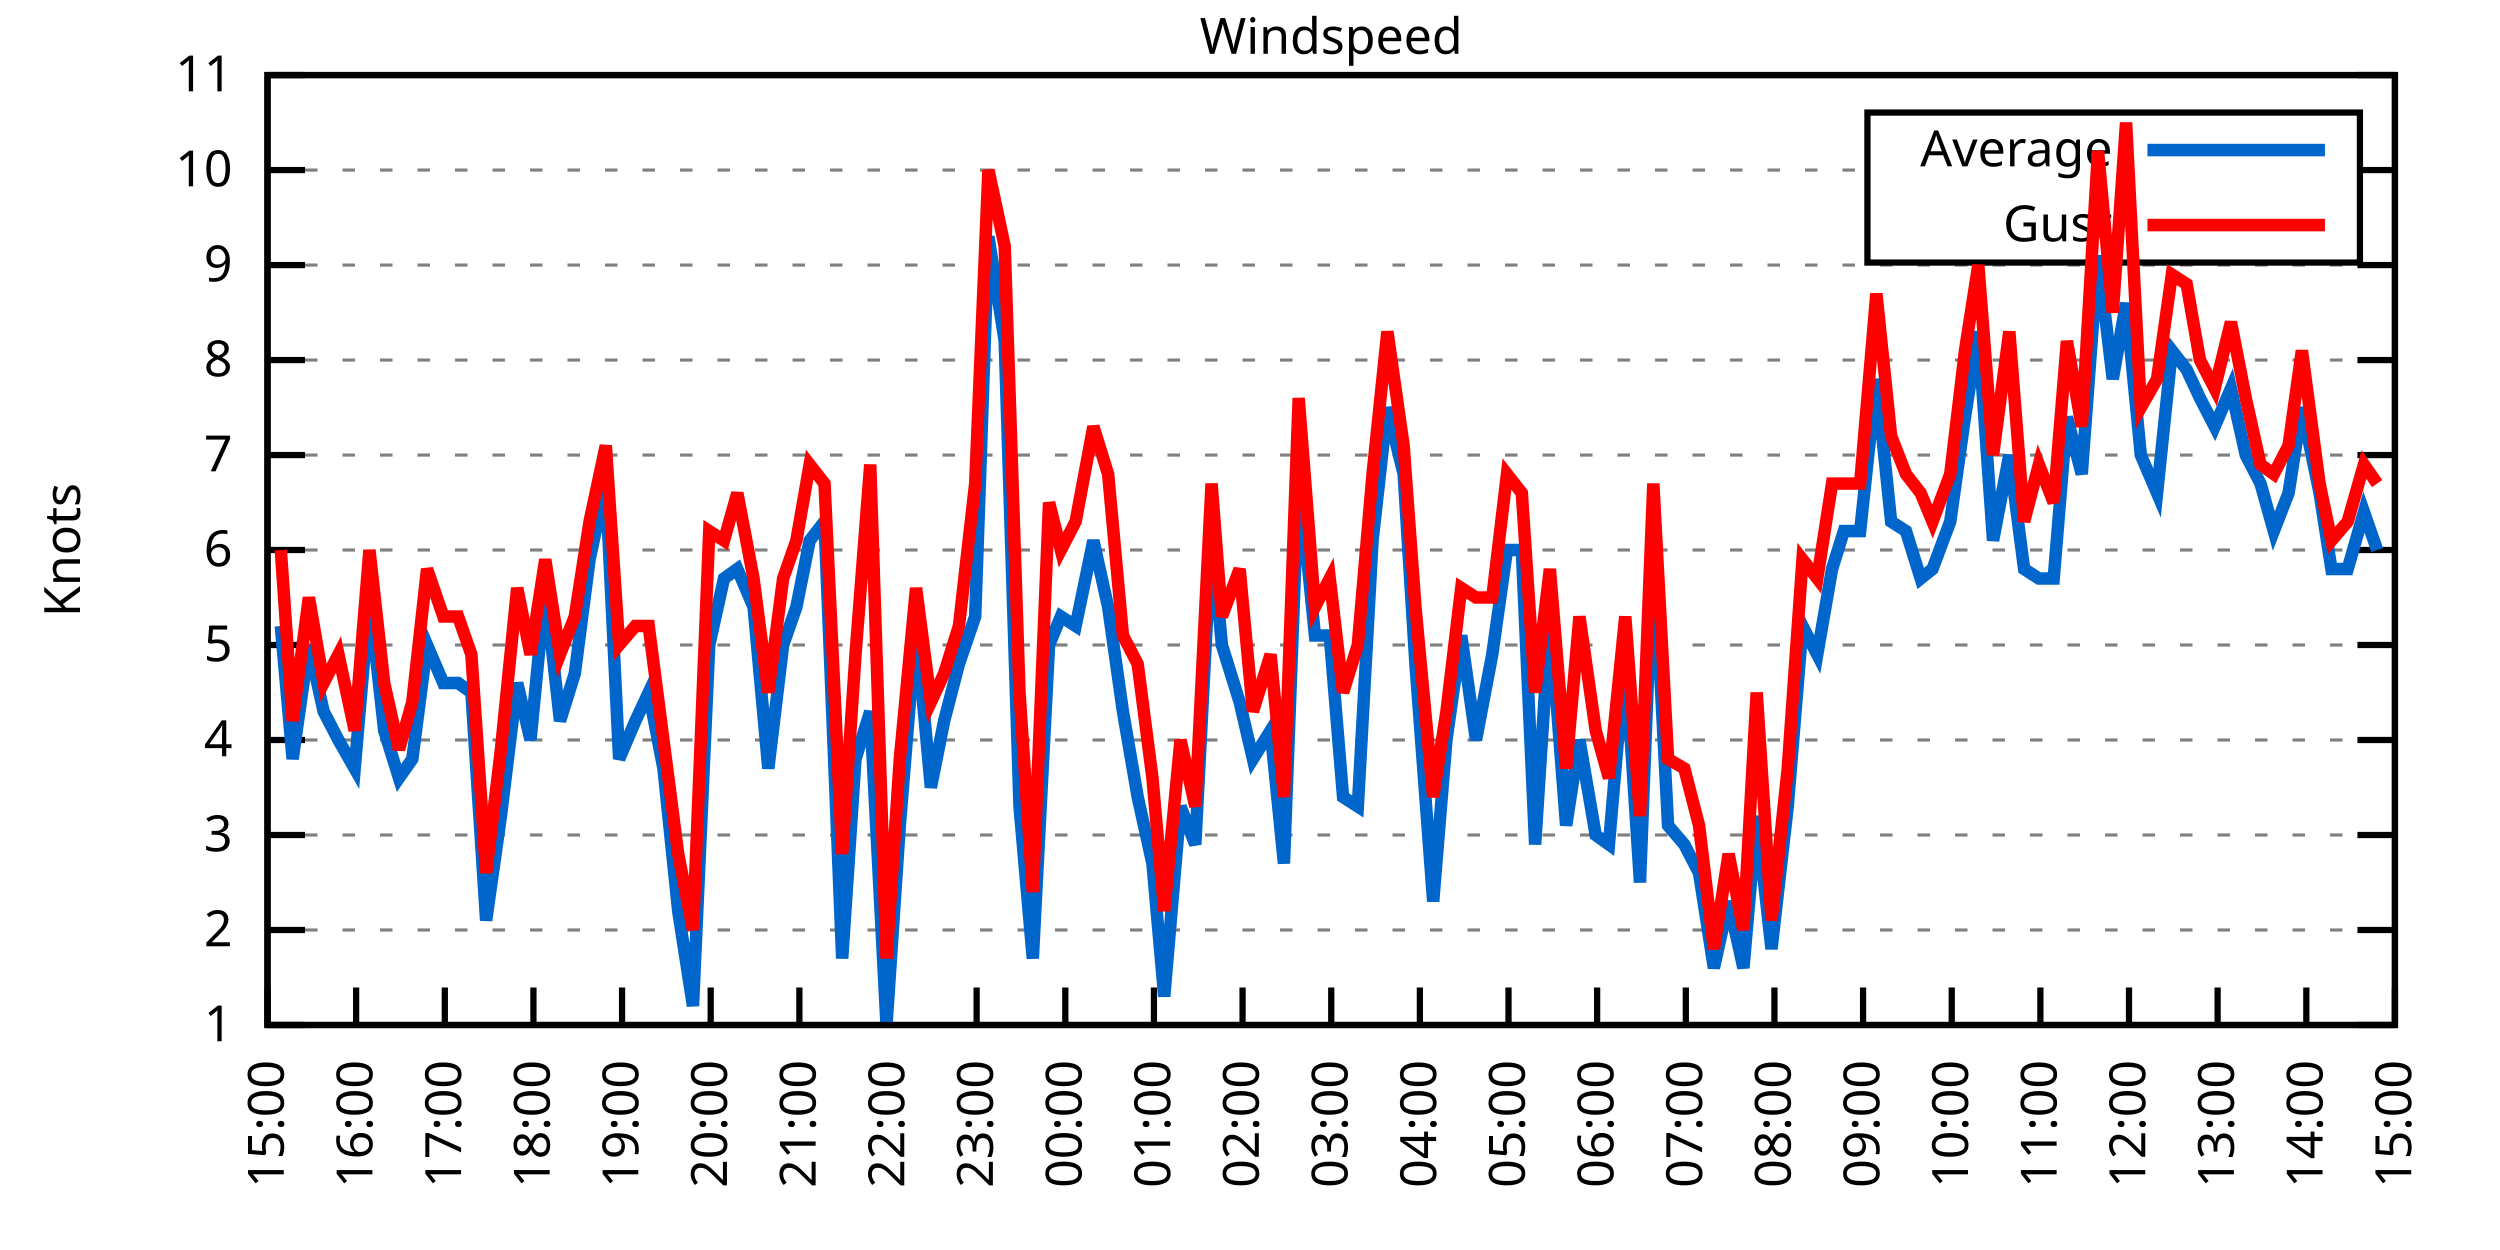
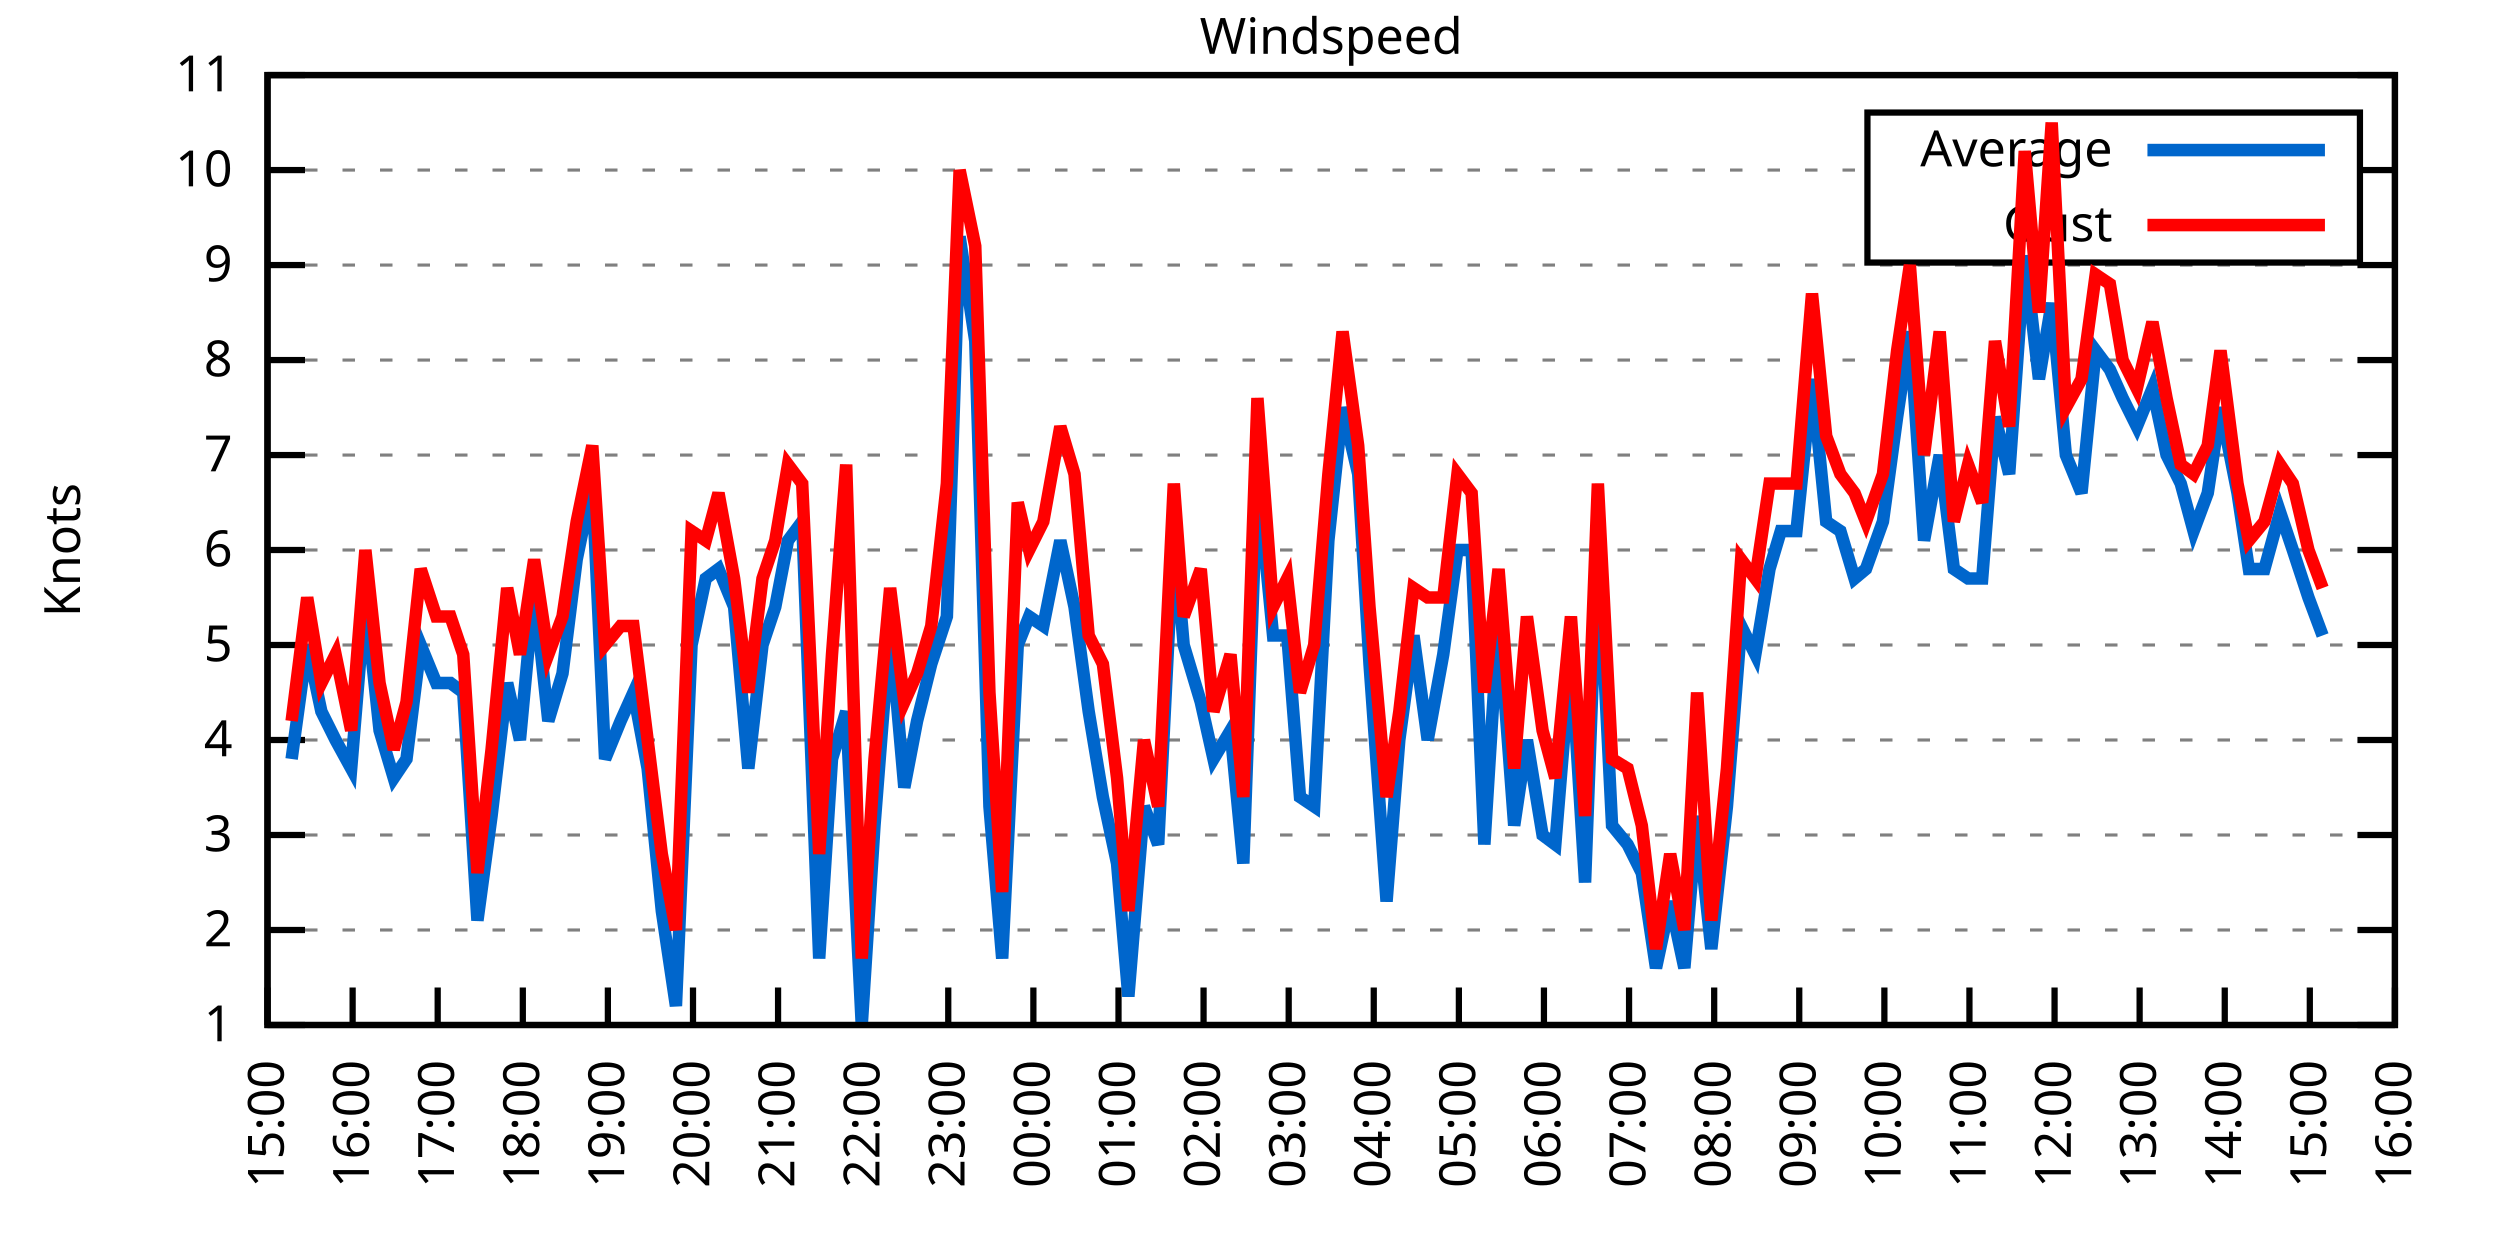
<svg xmlns="http://www.w3.org/2000/svg" xmlns:xlink="http://www.w3.org/1999/xlink" width="400" height="200" viewBox="0 0 400 200">
  <g id="gnuplot_canvas">
    <rect x="0" y="0" width="400" height="200" fill="none" />
    <defs>
      <circle id="gpDot" r="0.5" stroke-width="0.5" stroke="currentColor" />
      <path id="gpPt0" stroke-width="0.333" stroke="currentColor" d="M-1,0 h2 M0,-1 v2" />
      <path id="gpPt1" stroke-width="0.333" stroke="currentColor" d="M-1,-1 L1,1 M1,-1 L-1,1" />
      <path id="gpPt2" stroke-width="0.333" stroke="currentColor" d="M-1,0 L1,0 M0,-1 L0,1 M-1,-1 L1,1 M-1,1 L1,-1" />
      <rect id="gpPt3" stroke-width="0.333" stroke="currentColor" x="-1" y="-1" width="2" height="2" />
      <rect id="gpPt4" stroke-width="0.333" stroke="currentColor" fill="currentColor" x="-1" y="-1" width="2" height="2" />
      <circle id="gpPt5" stroke-width="0.333" stroke="currentColor" cx="0" cy="0" r="1" />
      <use xlink:href="#gpPt5" id="gpPt6" fill="currentColor" stroke="none" />
      <path id="gpPt7" stroke-width="0.333" stroke="currentColor" d="M0,-1.33 L-1.33,0.67 L1.33,0.67 z" />
      <use xlink:href="#gpPt7" id="gpPt8" fill="currentColor" stroke="none" />
      <use xlink:href="#gpPt7" id="gpPt9" stroke="currentColor" transform="rotate(180)" />
      <use xlink:href="#gpPt9" id="gpPt10" fill="currentColor" stroke="none" />
      <use xlink:href="#gpPt3" id="gpPt11" stroke="currentColor" transform="rotate(45)" />
      <use xlink:href="#gpPt11" id="gpPt12" fill="currentColor" stroke="none" />
      <path id="gpPt13" stroke-width="0.333" stroke="currentColor" d="M0,1.330 L1.265,0.411 L0.782,-1.067 L-0.782,-1.076 L-1.265,0.411 z" />
      <use xlink:href="#gpPt13" id="gpPt14" fill="currentColor" stroke="none" />
      <filter id="textbox" filterUnits="objectBoundingBox" x="0" y="0" height="1" width="1">
        <feFlood flood-color="white" flood-opacity="1" result="bgnd" />
        <feComposite in="SourceGraphic" in2="bgnd" operator="atop" />
      </filter>
      <filter id="greybox" filterUnits="objectBoundingBox" x="0" y="0" height="1" width="1">
        <feFlood flood-color="lightgrey" flood-opacity="1" result="grey" />
        <feComposite in="SourceGraphic" in2="grey" operator="atop" />
      </filter>
    </defs>
    <g fill="none" color="white" stroke="currentColor" stroke-width="1.00" stroke-linecap="butt" stroke-linejoin="miter">
</g>
    <g fill="none" color="black" stroke="currentColor" stroke-width="1.00" stroke-linecap="butt" stroke-linejoin="miter">
      <g stroke="none" shape-rendering="crispEdges">
        <polygon fill="rgb(255, 255, 255)" points="42.80,164.00 383.18,164.00 383.18,12.02 42.80,12.02 " />
      </g>
    </g>
    <g fill="none" color="black" stroke="currentColor" stroke-width="1.00" stroke-linecap="butt" stroke-linejoin="miter">
</g>
    <g fill="none" color="black" stroke="black" stroke-width="0.50" stroke-linecap="butt" stroke-linejoin="miter">
</g>
    <g fill="none" color="gray" stroke="currentColor" stroke-width="0.50" stroke-linecap="butt" stroke-linejoin="miter">
      <path stroke="gray" stroke-dasharray="2,4" class="gridline" d="M42.80,164.00 L383.19,164.00  " />
    </g>
    <g fill="none" color="gray" stroke="gray" stroke-width="1.00" stroke-linecap="butt" stroke-linejoin="miter">
</g>
    <g fill="none" color="black" stroke="currentColor" stroke-width="1.00" stroke-linecap="butt" stroke-linejoin="miter">
      <path stroke="black" d="M42.80,164.00 L48.80,164.00 M383.19,164.00 L377.19,164.00  " />
      <g transform="translate(37.20,166.60)" stroke="none" fill="black" font-family="Sans" font-size="8.00" text-anchor="end">
        <text>
          <tspan font-family="Sans"> 1</tspan>
        </text>
      </g>
    </g>
    <g fill="none" color="black" stroke="currentColor" stroke-width="1.00" stroke-linecap="butt" stroke-linejoin="miter">
</g>
    <g fill="none" color="black" stroke="black" stroke-width="0.50" stroke-linecap="butt" stroke-linejoin="miter">
</g>
    <g fill="none" color="gray" stroke="currentColor" stroke-width="0.50" stroke-linecap="butt" stroke-linejoin="miter">
      <path stroke="gray" stroke-dasharray="2,4" class="gridline" d="M42.80,148.80 L383.19,148.80  " />
    </g>
    <g fill="none" color="gray" stroke="gray" stroke-width="1.00" stroke-linecap="butt" stroke-linejoin="miter">
</g>
    <g fill="none" color="black" stroke="currentColor" stroke-width="1.00" stroke-linecap="butt" stroke-linejoin="miter">
      <path stroke="black" d="M42.80,148.80 L48.80,148.80 M383.19,148.80 L377.19,148.80  " />
      <g transform="translate(37.20,151.40)" stroke="none" fill="black" font-family="Sans" font-size="8.00" text-anchor="end">
        <text>
          <tspan font-family="Sans"> 2</tspan>
        </text>
      </g>
    </g>
    <g fill="none" color="black" stroke="currentColor" stroke-width="1.00" stroke-linecap="butt" stroke-linejoin="miter">
</g>
    <g fill="none" color="black" stroke="black" stroke-width="0.50" stroke-linecap="butt" stroke-linejoin="miter">
</g>
    <g fill="none" color="gray" stroke="currentColor" stroke-width="0.50" stroke-linecap="butt" stroke-linejoin="miter">
      <path stroke="gray" stroke-dasharray="2,4" class="gridline" d="M42.80,133.60 L383.19,133.60  " />
    </g>
    <g fill="none" color="gray" stroke="gray" stroke-width="1.00" stroke-linecap="butt" stroke-linejoin="miter">
</g>
    <g fill="none" color="black" stroke="currentColor" stroke-width="1.00" stroke-linecap="butt" stroke-linejoin="miter">
      <path stroke="black" d="M42.80,133.60 L48.80,133.60 M383.19,133.60 L377.19,133.60  " />
      <g transform="translate(37.20,136.20)" stroke="none" fill="black" font-family="Sans" font-size="8.00" text-anchor="end">
        <text>
          <tspan font-family="Sans"> 3</tspan>
        </text>
      </g>
    </g>
    <g fill="none" color="black" stroke="currentColor" stroke-width="1.00" stroke-linecap="butt" stroke-linejoin="miter">
</g>
    <g fill="none" color="black" stroke="black" stroke-width="0.50" stroke-linecap="butt" stroke-linejoin="miter">
</g>
    <g fill="none" color="gray" stroke="currentColor" stroke-width="0.50" stroke-linecap="butt" stroke-linejoin="miter">
      <path stroke="gray" stroke-dasharray="2,4" class="gridline" d="M42.80,118.40 L383.19,118.40  " />
    </g>
    <g fill="none" color="gray" stroke="gray" stroke-width="1.00" stroke-linecap="butt" stroke-linejoin="miter">
</g>
    <g fill="none" color="black" stroke="currentColor" stroke-width="1.00" stroke-linecap="butt" stroke-linejoin="miter">
      <path stroke="black" d="M42.80,118.40 L48.80,118.40 M383.19,118.40 L377.19,118.40  " />
      <g transform="translate(37.20,121.00)" stroke="none" fill="black" font-family="Sans" font-size="8.00" text-anchor="end">
        <text>
          <tspan font-family="Sans"> 4</tspan>
        </text>
      </g>
    </g>
    <g fill="none" color="black" stroke="currentColor" stroke-width="1.00" stroke-linecap="butt" stroke-linejoin="miter">
</g>
    <g fill="none" color="black" stroke="black" stroke-width="0.50" stroke-linecap="butt" stroke-linejoin="miter">
</g>
    <g fill="none" color="gray" stroke="currentColor" stroke-width="0.50" stroke-linecap="butt" stroke-linejoin="miter">
      <path stroke="gray" stroke-dasharray="2,4" class="gridline" d="M42.80,103.20 L383.19,103.20  " />
    </g>
    <g fill="none" color="gray" stroke="gray" stroke-width="1.00" stroke-linecap="butt" stroke-linejoin="miter">
</g>
    <g fill="none" color="black" stroke="currentColor" stroke-width="1.00" stroke-linecap="butt" stroke-linejoin="miter">
      <path stroke="black" d="M42.80,103.20 L48.80,103.20 M383.19,103.20 L377.19,103.20  " />
      <g transform="translate(37.20,105.80)" stroke="none" fill="black" font-family="Sans" font-size="8.00" text-anchor="end">
        <text>
          <tspan font-family="Sans"> 5</tspan>
        </text>
      </g>
    </g>
    <g fill="none" color="black" stroke="currentColor" stroke-width="1.00" stroke-linecap="butt" stroke-linejoin="miter">
</g>
    <g fill="none" color="black" stroke="black" stroke-width="0.50" stroke-linecap="butt" stroke-linejoin="miter">
</g>
    <g fill="none" color="gray" stroke="currentColor" stroke-width="0.50" stroke-linecap="butt" stroke-linejoin="miter">
      <path stroke="gray" stroke-dasharray="2,4" class="gridline" d="M42.80,88.00 L383.19,88.00  " />
    </g>
    <g fill="none" color="gray" stroke="gray" stroke-width="1.00" stroke-linecap="butt" stroke-linejoin="miter">
</g>
    <g fill="none" color="black" stroke="currentColor" stroke-width="1.00" stroke-linecap="butt" stroke-linejoin="miter">
      <path stroke="black" d="M42.80,88.00 L48.80,88.00 M383.19,88.00 L377.19,88.00  " />
      <g transform="translate(37.20,90.60)" stroke="none" fill="black" font-family="Sans" font-size="8.00" text-anchor="end">
        <text>
          <tspan font-family="Sans"> 6</tspan>
        </text>
      </g>
    </g>
    <g fill="none" color="black" stroke="currentColor" stroke-width="1.00" stroke-linecap="butt" stroke-linejoin="miter">
</g>
    <g fill="none" color="black" stroke="black" stroke-width="0.50" stroke-linecap="butt" stroke-linejoin="miter">
</g>
    <g fill="none" color="gray" stroke="currentColor" stroke-width="0.50" stroke-linecap="butt" stroke-linejoin="miter">
      <path stroke="gray" stroke-dasharray="2,4" class="gridline" d="M42.80,72.81 L383.19,72.81  " />
    </g>
    <g fill="none" color="gray" stroke="gray" stroke-width="1.00" stroke-linecap="butt" stroke-linejoin="miter">
</g>
    <g fill="none" color="black" stroke="currentColor" stroke-width="1.00" stroke-linecap="butt" stroke-linejoin="miter">
      <path stroke="black" d="M42.80,72.81 L48.80,72.81 M383.19,72.81 L377.19,72.81  " />
      <g transform="translate(37.20,75.41)" stroke="none" fill="black" font-family="Sans" font-size="8.00" text-anchor="end">
        <text>
          <tspan font-family="Sans"> 7</tspan>
        </text>
      </g>
    </g>
    <g fill="none" color="black" stroke="currentColor" stroke-width="1.00" stroke-linecap="butt" stroke-linejoin="miter">
</g>
    <g fill="none" color="black" stroke="black" stroke-width="0.50" stroke-linecap="butt" stroke-linejoin="miter">
</g>
    <g fill="none" color="gray" stroke="currentColor" stroke-width="0.50" stroke-linecap="butt" stroke-linejoin="miter">
      <path stroke="gray" stroke-dasharray="2,4" class="gridline" d="M42.80,57.61 L383.19,57.61  " />
    </g>
    <g fill="none" color="gray" stroke="gray" stroke-width="1.00" stroke-linecap="butt" stroke-linejoin="miter">
</g>
    <g fill="none" color="black" stroke="currentColor" stroke-width="1.00" stroke-linecap="butt" stroke-linejoin="miter">
      <path stroke="black" d="M42.80,57.61 L48.80,57.61 M383.19,57.61 L377.19,57.61  " />
      <g transform="translate(37.20,60.21)" stroke="none" fill="black" font-family="Sans" font-size="8.00" text-anchor="end">
        <text>
          <tspan font-family="Sans"> 8</tspan>
        </text>
      </g>
    </g>
    <g fill="none" color="black" stroke="currentColor" stroke-width="1.00" stroke-linecap="butt" stroke-linejoin="miter">
</g>
    <g fill="none" color="black" stroke="black" stroke-width="0.50" stroke-linecap="butt" stroke-linejoin="miter">
</g>
    <g fill="none" color="gray" stroke="currentColor" stroke-width="0.50" stroke-linecap="butt" stroke-linejoin="miter">
      <path stroke="gray" stroke-dasharray="2,4" class="gridline" d="M42.80,42.41 L383.19,42.41  " />
    </g>
    <g fill="none" color="gray" stroke="gray" stroke-width="1.00" stroke-linecap="butt" stroke-linejoin="miter">
</g>
    <g fill="none" color="black" stroke="currentColor" stroke-width="1.00" stroke-linecap="butt" stroke-linejoin="miter">
      <path stroke="black" d="M42.80,42.41 L48.80,42.41 M383.19,42.41 L377.19,42.41  " />
      <g transform="translate(37.20,45.01)" stroke="none" fill="black" font-family="Sans" font-size="8.00" text-anchor="end">
        <text>
          <tspan font-family="Sans"> 9</tspan>
        </text>
      </g>
    </g>
    <g fill="none" color="black" stroke="currentColor" stroke-width="1.00" stroke-linecap="butt" stroke-linejoin="miter">
</g>
    <g fill="none" color="black" stroke="black" stroke-width="0.50" stroke-linecap="butt" stroke-linejoin="miter">
</g>
    <g fill="none" color="gray" stroke="currentColor" stroke-width="0.50" stroke-linecap="butt" stroke-linejoin="miter">
      <path stroke="gray" stroke-dasharray="2,4" class="gridline" d="M42.80,27.21 L298.79,27.21 M377.59,27.21 L383.19,27.21  " />
    </g>
    <g fill="none" color="gray" stroke="gray" stroke-width="1.00" stroke-linecap="butt" stroke-linejoin="miter">
</g>
    <g fill="none" color="black" stroke="currentColor" stroke-width="1.00" stroke-linecap="butt" stroke-linejoin="miter">
      <path stroke="black" d="M42.80,27.21 L48.80,27.21 M383.19,27.21 L377.19,27.21  " />
      <g transform="translate(37.20,29.81)" stroke="none" fill="black" font-family="Sans" font-size="8.00" text-anchor="end">
        <text>
          <tspan font-family="Sans"> 10</tspan>
        </text>
      </g>
    </g>
    <g fill="none" color="black" stroke="currentColor" stroke-width="1.00" stroke-linecap="butt" stroke-linejoin="miter">
</g>
    <g fill="none" color="black" stroke="black" stroke-width="0.50" stroke-linecap="butt" stroke-linejoin="miter">
</g>
    <g fill="none" color="gray" stroke="currentColor" stroke-width="0.50" stroke-linecap="butt" stroke-linejoin="miter">
      <path stroke="gray" stroke-dasharray="2,4" class="gridline" d="M42.80,12.01 L383.19,12.01  " />
    </g>
    <g fill="none" color="gray" stroke="gray" stroke-width="1.00" stroke-linecap="butt" stroke-linejoin="miter">
</g>
    <g fill="none" color="black" stroke="currentColor" stroke-width="1.00" stroke-linecap="butt" stroke-linejoin="miter">
      <path stroke="black" d="M42.80,12.01 L48.80,12.01 M383.19,12.01 L377.19,12.01  " />
      <g transform="translate(37.20,14.61)" stroke="none" fill="black" font-family="Sans" font-size="8.00" text-anchor="end">
        <text>
          <tspan font-family="Sans"> 11</tspan>
        </text>
      </g>
    </g>
    <g fill="none" color="black" stroke="currentColor" stroke-width="1.00" stroke-linecap="butt" stroke-linejoin="miter">
      <path stroke="black" d="M42.80,164.00 L42.80,158.00  " />
      <g transform="translate(45.40,169.60) rotate(270.00)" stroke="none" fill="black" font-family="Sans" font-size="8.00" text-anchor="end">
        <text>
          <tspan font-family="Sans">15:00</tspan>
        </text>
      </g>
    </g>
    <g fill="none" color="black" stroke="currentColor" stroke-width="1.00" stroke-linecap="butt" stroke-linejoin="miter">
-       <path stroke="black" d="M56.98,164.00 L56.98,158.00  " />
-       <g transform="translate(59.58,169.60) rotate(270.00)" stroke="none" fill="black" font-family="Sans" font-size="8.00" text-anchor="end">
+       <path stroke="black" d="M56.42,164.00 L56.42,158.00  " />
+       <g transform="translate(59.02,169.60) rotate(270.00)" stroke="none" fill="black" font-family="Sans" font-size="8.00" text-anchor="end">
        <text>
          <tspan font-family="Sans">16:00</tspan>
        </text>
      </g>
    </g>
    <g fill="none" color="black" stroke="currentColor" stroke-width="1.00" stroke-linecap="butt" stroke-linejoin="miter">
-       <path stroke="black" d="M71.17,164.00 L71.17,158.00  " />
-       <g transform="translate(73.77,169.60) rotate(270.00)" stroke="none" fill="black" font-family="Sans" font-size="8.00" text-anchor="end">
+       <path stroke="black" d="M70.03,164.00 L70.03,158.00  " />
+       <g transform="translate(72.63,169.60) rotate(270.00)" stroke="none" fill="black" font-family="Sans" font-size="8.00" text-anchor="end">
        <text>
          <tspan font-family="Sans">17:00</tspan>
        </text>
      </g>
    </g>
    <g fill="none" color="black" stroke="currentColor" stroke-width="1.00" stroke-linecap="butt" stroke-linejoin="miter">
-       <path stroke="black" d="M85.35,164.00 L85.35,158.00  " />
-       <g transform="translate(87.95,169.60) rotate(270.00)" stroke="none" fill="black" font-family="Sans" font-size="8.00" text-anchor="end">
+       <path stroke="black" d="M83.65,164.00 L83.65,158.00  " />
+       <g transform="translate(86.25,169.60) rotate(270.00)" stroke="none" fill="black" font-family="Sans" font-size="8.00" text-anchor="end">
        <text>
          <tspan font-family="Sans">18:00</tspan>
        </text>
      </g>
    </g>
    <g fill="none" color="black" stroke="currentColor" stroke-width="1.00" stroke-linecap="butt" stroke-linejoin="miter">
-       <path stroke="black" d="M99.53,164.00 L99.53,158.00  " />
-       <g transform="translate(102.13,169.60) rotate(270.00)" stroke="none" fill="black" font-family="Sans" font-size="8.00" text-anchor="end">
+       <path stroke="black" d="M97.26,164.00 L97.26,158.00  " />
+       <g transform="translate(99.86,169.60) rotate(270.00)" stroke="none" fill="black" font-family="Sans" font-size="8.00" text-anchor="end">
        <text>
          <tspan font-family="Sans">19:00</tspan>
        </text>
      </g>
    </g>
    <g fill="none" color="black" stroke="currentColor" stroke-width="1.00" stroke-linecap="butt" stroke-linejoin="miter">
-       <path stroke="black" d="M113.71,164.00 L113.71,158.00  " />
-       <g transform="translate(116.31,169.60) rotate(270.00)" stroke="none" fill="black" font-family="Sans" font-size="8.00" text-anchor="end">
+       <path stroke="black" d="M110.88,164.00 L110.88,158.00  " />
+       <g transform="translate(113.48,169.60) rotate(270.00)" stroke="none" fill="black" font-family="Sans" font-size="8.00" text-anchor="end">
        <text>
          <tspan font-family="Sans">20:00</tspan>
        </text>
      </g>
    </g>
    <g fill="none" color="black" stroke="currentColor" stroke-width="1.00" stroke-linecap="butt" stroke-linejoin="miter">
-       <path stroke="black" d="M127.90,164.00 L127.90,158.00  " />
-       <g transform="translate(130.50,169.60) rotate(270.00)" stroke="none" fill="black" font-family="Sans" font-size="8.00" text-anchor="end">
+       <path stroke="black" d="M124.49,164.00 L124.49,158.00  " />
+       <g transform="translate(127.09,169.60) rotate(270.00)" stroke="none" fill="black" font-family="Sans" font-size="8.00" text-anchor="end">
        <text>
          <tspan font-family="Sans">21:00</tspan>
        </text>
      </g>
    </g>
    <g fill="none" color="black" stroke="currentColor" stroke-width="1.00" stroke-linecap="butt" stroke-linejoin="miter">
-       <path stroke="black" d="M142.08,164.00 L142.08,158.00  " />
-       <g transform="translate(144.68,169.60) rotate(270.00)" stroke="none" fill="black" font-family="Sans" font-size="8.00" text-anchor="end">
+       <path stroke="black" d="M138.11,164.00 L138.11,158.00  " />
+       <g transform="translate(140.71,169.60) rotate(270.00)" stroke="none" fill="black" font-family="Sans" font-size="8.00" text-anchor="end">
        <text>
          <tspan font-family="Sans">22:00</tspan>
        </text>
      </g>
    </g>
    <g fill="none" color="black" stroke="currentColor" stroke-width="1.00" stroke-linecap="butt" stroke-linejoin="miter">
-       <path stroke="black" d="M156.26,164.00 L156.26,158.00  " />
-       <g transform="translate(158.86,169.60) rotate(270.00)" stroke="none" fill="black" font-family="Sans" font-size="8.00" text-anchor="end">
+       <path stroke="black" d="M151.72,164.00 L151.72,158.00  " />
+       <g transform="translate(154.32,169.60) rotate(270.00)" stroke="none" fill="black" font-family="Sans" font-size="8.00" text-anchor="end">
        <text>
          <tspan font-family="Sans">23:00</tspan>
        </text>
      </g>
    </g>
    <g fill="none" color="black" stroke="currentColor" stroke-width="1.00" stroke-linecap="butt" stroke-linejoin="miter">
-       <path stroke="black" d="M170.45,164.00 L170.45,158.00  " />
-       <g transform="translate(173.05,169.60) rotate(270.00)" stroke="none" fill="black" font-family="Sans" font-size="8.00" text-anchor="end">
+       <path stroke="black" d="M165.34,164.00 L165.34,158.00  " />
+       <g transform="translate(167.94,169.60) rotate(270.00)" stroke="none" fill="black" font-family="Sans" font-size="8.00" text-anchor="end">
        <text>
          <tspan font-family="Sans">00:00</tspan>
        </text>
      </g>
    </g>
    <g fill="none" color="black" stroke="currentColor" stroke-width="1.00" stroke-linecap="butt" stroke-linejoin="miter">
-       <path stroke="black" d="M184.63,164.00 L184.63,158.00  " />
-       <g transform="translate(187.23,169.60) rotate(270.00)" stroke="none" fill="black" font-family="Sans" font-size="8.00" text-anchor="end">
+       <path stroke="black" d="M178.96,164.00 L178.96,158.00  " />
+       <g transform="translate(181.56,169.60) rotate(270.00)" stroke="none" fill="black" font-family="Sans" font-size="8.00" text-anchor="end">
        <text>
          <tspan font-family="Sans">01:00</tspan>
        </text>
      </g>
    </g>
    <g fill="none" color="black" stroke="currentColor" stroke-width="1.00" stroke-linecap="butt" stroke-linejoin="miter">
-       <path stroke="black" d="M198.81,164.00 L198.81,158.00  " />
-       <g transform="translate(201.41,169.60) rotate(270.00)" stroke="none" fill="black" font-family="Sans" font-size="8.00" text-anchor="end">
+       <path stroke="black" d="M192.57,164.00 L192.57,158.00  " />
+       <g transform="translate(195.17,169.60) rotate(270.00)" stroke="none" fill="black" font-family="Sans" font-size="8.00" text-anchor="end">
        <text>
          <tspan font-family="Sans">02:00</tspan>
        </text>
      </g>
    </g>
    <g fill="none" color="black" stroke="currentColor" stroke-width="1.00" stroke-linecap="butt" stroke-linejoin="miter">
-       <path stroke="black" d="M213.00,164.00 L213.00,158.00  " />
-       <g transform="translate(215.60,169.60) rotate(270.00)" stroke="none" fill="black" font-family="Sans" font-size="8.00" text-anchor="end">
+       <path stroke="black" d="M206.19,164.00 L206.19,158.00  " />
+       <g transform="translate(208.79,169.60) rotate(270.00)" stroke="none" fill="black" font-family="Sans" font-size="8.00" text-anchor="end">
        <text>
          <tspan font-family="Sans">03:00</tspan>
        </text>
      </g>
    </g>
    <g fill="none" color="black" stroke="currentColor" stroke-width="1.00" stroke-linecap="butt" stroke-linejoin="miter">
-       <path stroke="black" d="M227.18,164.00 L227.18,158.00  " />
-       <g transform="translate(229.78,169.60) rotate(270.00)" stroke="none" fill="black" font-family="Sans" font-size="8.00" text-anchor="end">
+       <path stroke="black" d="M219.80,164.00 L219.80,158.00  " />
+       <g transform="translate(222.40,169.60) rotate(270.00)" stroke="none" fill="black" font-family="Sans" font-size="8.00" text-anchor="end">
        <text>
          <tspan font-family="Sans">04:00</tspan>
        </text>
      </g>
    </g>
    <g fill="none" color="black" stroke="currentColor" stroke-width="1.00" stroke-linecap="butt" stroke-linejoin="miter">
-       <path stroke="black" d="M241.36,164.00 L241.36,158.00  " />
-       <g transform="translate(243.96,169.60) rotate(270.00)" stroke="none" fill="black" font-family="Sans" font-size="8.00" text-anchor="end">
+       <path stroke="black" d="M233.42,164.00 L233.42,158.00  " />
+       <g transform="translate(236.02,169.60) rotate(270.00)" stroke="none" fill="black" font-family="Sans" font-size="8.00" text-anchor="end">
        <text>
          <tspan font-family="Sans">05:00</tspan>
        </text>
      </g>
    </g>
    <g fill="none" color="black" stroke="currentColor" stroke-width="1.00" stroke-linecap="butt" stroke-linejoin="miter">
-       <path stroke="black" d="M255.54,164.00 L255.54,158.00  " />
-       <g transform="translate(258.14,169.60) rotate(270.00)" stroke="none" fill="black" font-family="Sans" font-size="8.00" text-anchor="end">
+       <path stroke="black" d="M247.03,164.00 L247.03,158.00  " />
+       <g transform="translate(249.63,169.60) rotate(270.00)" stroke="none" fill="black" font-family="Sans" font-size="8.00" text-anchor="end">
        <text>
          <tspan font-family="Sans">06:00</tspan>
        </text>
      </g>
    </g>
    <g fill="none" color="black" stroke="currentColor" stroke-width="1.00" stroke-linecap="butt" stroke-linejoin="miter">
-       <path stroke="black" d="M269.73,164.00 L269.73,158.00  " />
-       <g transform="translate(272.33,169.60) rotate(270.00)" stroke="none" fill="black" font-family="Sans" font-size="8.00" text-anchor="end">
+       <path stroke="black" d="M260.65,164.00 L260.65,158.00  " />
+       <g transform="translate(263.25,169.60) rotate(270.00)" stroke="none" fill="black" font-family="Sans" font-size="8.00" text-anchor="end">
        <text>
          <tspan font-family="Sans">07:00</tspan>
        </text>
      </g>
    </g>
    <g fill="none" color="black" stroke="currentColor" stroke-width="1.00" stroke-linecap="butt" stroke-linejoin="miter">
-       <path stroke="black" d="M283.91,164.00 L283.91,158.00  " />
-       <g transform="translate(286.51,169.60) rotate(270.00)" stroke="none" fill="black" font-family="Sans" font-size="8.00" text-anchor="end">
+       <path stroke="black" d="M274.27,164.00 L274.27,158.00  " />
+       <g transform="translate(276.87,169.60) rotate(270.00)" stroke="none" fill="black" font-family="Sans" font-size="8.00" text-anchor="end">
        <text>
          <tspan font-family="Sans">08:00</tspan>
        </text>
      </g>
    </g>
    <g fill="none" color="black" stroke="currentColor" stroke-width="1.00" stroke-linecap="butt" stroke-linejoin="miter">
-       <path stroke="black" d="M298.09,164.00 L298.09,158.00  " />
-       <g transform="translate(300.69,169.60) rotate(270.00)" stroke="none" fill="black" font-family="Sans" font-size="8.00" text-anchor="end">
+       <path stroke="black" d="M287.88,164.00 L287.88,158.00  " />
+       <g transform="translate(290.48,169.60) rotate(270.00)" stroke="none" fill="black" font-family="Sans" font-size="8.00" text-anchor="end">
        <text>
          <tspan font-family="Sans">09:00</tspan>
        </text>
      </g>
    </g>
    <g fill="none" color="black" stroke="currentColor" stroke-width="1.00" stroke-linecap="butt" stroke-linejoin="miter">
-       <path stroke="black" d="M312.28,164.00 L312.28,158.00  " />
-       <g transform="translate(314.88,169.60) rotate(270.00)" stroke="none" fill="black" font-family="Sans" font-size="8.00" text-anchor="end">
+       <path stroke="black" d="M301.50,164.00 L301.50,158.00  " />
+       <g transform="translate(304.10,169.60) rotate(270.00)" stroke="none" fill="black" font-family="Sans" font-size="8.00" text-anchor="end">
        <text>
          <tspan font-family="Sans">10:00</tspan>
        </text>
      </g>
    </g>
    <g fill="none" color="black" stroke="currentColor" stroke-width="1.00" stroke-linecap="butt" stroke-linejoin="miter">
-       <path stroke="black" d="M326.46,164.00 L326.46,158.00  " />
-       <g transform="translate(329.06,169.60) rotate(270.00)" stroke="none" fill="black" font-family="Sans" font-size="8.00" text-anchor="end">
+       <path stroke="black" d="M315.11,164.00 L315.11,158.00  " />
+       <g transform="translate(317.71,169.60) rotate(270.00)" stroke="none" fill="black" font-family="Sans" font-size="8.00" text-anchor="end">
        <text>
          <tspan font-family="Sans">11:00</tspan>
        </text>
      </g>
    </g>
    <g fill="none" color="black" stroke="currentColor" stroke-width="1.00" stroke-linecap="butt" stroke-linejoin="miter">
-       <path stroke="black" d="M340.64,164.00 L340.64,158.00  " />
-       <g transform="translate(343.24,169.60) rotate(270.00)" stroke="none" fill="black" font-family="Sans" font-size="8.00" text-anchor="end">
+       <path stroke="black" d="M328.73,164.00 L328.73,158.00  " />
+       <g transform="translate(331.33,169.60) rotate(270.00)" stroke="none" fill="black" font-family="Sans" font-size="8.00" text-anchor="end">
        <text>
          <tspan font-family="Sans">12:00</tspan>
        </text>
      </g>
    </g>
    <g fill="none" color="black" stroke="currentColor" stroke-width="1.00" stroke-linecap="butt" stroke-linejoin="miter">
-       <path stroke="black" d="M354.82,164.00 L354.82,158.00  " />
-       <g transform="translate(357.42,169.60) rotate(270.00)" stroke="none" fill="black" font-family="Sans" font-size="8.00" text-anchor="end">
+       <path stroke="black" d="M342.34,164.00 L342.34,158.00  " />
+       <g transform="translate(344.94,169.60) rotate(270.00)" stroke="none" fill="black" font-family="Sans" font-size="8.00" text-anchor="end">
        <text>
          <tspan font-family="Sans">13:00</tspan>
        </text>
      </g>
    </g>
    <g fill="none" color="black" stroke="currentColor" stroke-width="1.00" stroke-linecap="butt" stroke-linejoin="miter">
-       <path stroke="black" d="M369.01,164.00 L369.01,158.00  " />
-       <g transform="translate(371.61,169.60) rotate(270.00)" stroke="none" fill="black" font-family="Sans" font-size="8.00" text-anchor="end">
+       <path stroke="black" d="M355.96,164.00 L355.96,158.00  " />
+       <g transform="translate(358.56,169.60) rotate(270.00)" stroke="none" fill="black" font-family="Sans" font-size="8.00" text-anchor="end">
        <text>
          <tspan font-family="Sans">14:00</tspan>
+         </text>
+       </g>
+     </g>
+     <g fill="none" color="black" stroke="currentColor" stroke-width="1.00" stroke-linecap="butt" stroke-linejoin="miter">
+       <path stroke="black" d="M369.57,164.00 L369.57,158.00  " />
+       <g transform="translate(372.17,169.60) rotate(270.00)" stroke="none" fill="black" font-family="Sans" font-size="8.00" text-anchor="end">
+         <text>
+           <tspan font-family="Sans">15:00</tspan>
        </text>
      </g>
    </g>
    <g fill="none" color="black" stroke="currentColor" stroke-width="1.00" stroke-linecap="butt" stroke-linejoin="miter">
      <path stroke="black" d="M383.19,164.00 L383.19,158.00  " />
      <g transform="translate(385.79,169.60) rotate(270.00)" stroke="none" fill="black" font-family="Sans" font-size="8.00" text-anchor="end">
        <text>
-           <tspan font-family="Sans">15:00</tspan>
+           <tspan font-family="Sans">16:00</tspan>
        </text>
      </g>
    </g>
    <g fill="none" color="black" stroke="currentColor" stroke-width="1.00" stroke-linecap="butt" stroke-linejoin="miter">
</g>
    <g fill="none" color="black" stroke="currentColor" stroke-width="1.00" stroke-linecap="butt" stroke-linejoin="miter">
      <path stroke="black" d="M42.80,12.01 L42.80,164.00 L383.19,164.00 L383.19,12.01 L42.80,12.01 Z  " />
    </g>
    <g fill="none" color="black" stroke="currentColor" stroke-width="1.00" stroke-linecap="butt" stroke-linejoin="miter">
</g>
    <g fill="none" color="black" stroke="currentColor" stroke-width="1.00" stroke-linecap="butt" stroke-linejoin="miter">
      <path stroke="black" d="M298.79,42.01 L298.79,18.01 L377.59,18.01 L377.59,42.01 L298.79,42.01 Z  " />
    </g>
    <g id="Windspeed_plot_1">
      <g fill="none" color="white" stroke="black" stroke-width="2.00" stroke-linecap="butt" stroke-linejoin="miter">
</g>
      <g fill="none" color="black" stroke="currentColor" stroke-width="2.00" stroke-linecap="butt" stroke-linejoin="miter">
        <g transform="translate(337.99,26.61)" stroke="none" fill="black" font-family="Sans" font-size="8.00" text-anchor="end">
          <text>
            <tspan font-family="Sans">Average</tspan>
          </text>
        </g>
      </g>
      <g fill="none" color="black" stroke="currentColor" stroke-width="2.00" stroke-linecap="butt" stroke-linejoin="miter">
-         <path stroke="rgb(  0, 102, 204)" d="M343.59,24.01 L371.99,24.01 M44.93,100.16 L46.82,121.44 L49.42,103.20 L51.78,113.84 L54.15,118.40 L56.75,122.96   L59.11,95.60 L61.47,116.88 L63.84,124.48 L65.97,121.44 L68.33,103.20 L70.93,109.28 L73.29,109.28 L75.42,110.80   L77.78,147.28 L80.15,130.56 L82.75,109.28 L84.88,118.40 L87.24,94.08 L89.60,115.36 L91.97,107.76 L94.33,89.52   L96.93,77.37 L99.06,121.44 L101.66,115.36 L103.79,110.80 L106.15,122.96 L108.51,145.76 L110.88,160.96 L113.48,103.20   L115.84,92.56 L117.97,91.04 L120.57,97.12 L122.93,122.96 L125.30,103.20 L127.42,97.12 L129.55,86.49 L131.92,83.45   L134.75,153.36 L136.88,121.44 L139.24,113.84 L141.84,164.00 L143.97,132.08 L146.57,100.16 L148.94,126.00 L151.06,115.36   L153.43,106.24 L156.03,98.64 L158.15,37.85 L160.75,54.57 L163.12,129.04 L165.25,153.36 L167.85,103.20 L169.74,98.64   L172.10,100.16 L174.94,86.49 L177.30,97.12 L179.67,113.84 L182.03,127.52 L184.39,138.16 L186.28,159.44 L188.88,129.04   L191.25,135.12 L193.85,84.97 L195.50,103.20 L198.34,112.32 L200.47,121.44 L203.30,116.88 L205.43,138.16 L207.79,75.85   L210.39,101.68 L212.76,101.68 L214.89,127.52 L217.25,129.04 L219.61,86.49 L221.98,65.21 L224.58,75.85 L226.47,106.24   L229.31,144.24 L231.43,118.40 L233.80,101.68 L236.16,118.40 L238.76,104.72 L241.12,88.00 L243.49,88.00 L245.62,135.12   L247.98,98.64 L250.58,132.08 L252.71,118.40 L255.31,133.60 L257.43,135.12 L260.04,104.72 L262.40,141.20 L264.53,86.49   L266.89,132.08 L269.49,135.12 L271.85,139.68 L274.22,154.88 L276.58,144.24 L278.95,154.88 L281.07,130.56 L283.44,151.84   L286.04,129.04 L288.40,100.16 L290.76,104.72 L293.13,91.04 L295.02,84.97 L297.62,84.97 L300.22,60.65 L302.58,83.45   L304.95,84.97 L307.31,92.56 L309.20,91.04 L312.04,83.45 L314.40,66.73 L316.53,53.05 L318.89,86.49 L321.49,72.81   L323.86,91.04 L326.22,92.56 L328.59,92.56 L330.71,66.73 L333.08,75.85 L335.68,40.89 L338.04,60.65 L340.17,48.49   L342.53,72.81 L345.13,78.89 L347.50,56.09 L349.86,59.13 L351.99,63.69 L354.35,68.25 L356.95,62.17 L359.32,72.81   L361.68,77.37 L363.81,84.97 L366.17,78.89 L368.30,65.21 L371.13,78.89 L373.03,91.04 L375.63,91.04 L378.23,81.93   L380.35,88.00  " />
+         <path stroke="rgb(  0, 102, 204)" d="M343.59,24.01 L371.99,24.01 M46.66,121.44 L49.15,103.20 L51.42,113.84 L53.69,118.40 L56.19,122.96 L58.46,95.60   L60.73,116.88 L63.00,124.48 L65.04,121.44 L67.31,103.20 L69.80,109.28 L72.07,109.28 L74.12,110.80 L76.39,147.28   L78.65,130.56 L81.15,109.28 L83.19,118.40 L85.46,94.08 L87.73,115.36 L90.00,107.76 L92.27,89.52 L94.77,77.37   L96.81,121.44 L99.30,115.36 L101.35,110.80 L103.62,122.96 L105.89,145.76 L108.15,160.96 L110.65,103.20 L112.92,92.56   L114.96,91.04 L117.46,97.12 L119.73,122.96 L122.00,103.20 L124.04,97.12 L126.08,86.49 L128.35,83.45 L131.07,153.36   L133.12,121.44 L135.39,113.84 L137.88,164.00 L139.92,132.08 L142.42,100.16 L144.69,126.00 L146.73,115.36 L149.00,106.24   L151.50,98.64 L153.54,37.85 L156.04,54.57 L158.31,129.04 L160.35,153.36 L162.84,103.20 L164.66,98.64 L166.93,100.16   L169.65,86.49 L171.92,97.12 L174.19,113.84 L176.46,127.52 L178.73,138.16 L180.54,159.44 L183.04,129.04 L185.31,135.12   L187.81,84.97 L189.39,103.20 L192.12,112.32 L194.16,121.44 L196.88,116.88 L198.93,138.16 L201.19,75.85 L203.69,101.68   L205.96,101.68 L208.00,127.52 L210.27,129.04 L212.54,86.49 L214.81,65.21 L217.31,75.85 L219.12,106.24 L221.85,144.24   L223.89,118.40 L226.16,101.68 L228.43,118.40 L230.92,104.72 L233.19,88.00 L235.46,88.00 L237.50,135.12 L239.77,98.64   L242.27,132.08 L244.31,118.40 L246.81,133.60 L248.85,135.12 L251.35,104.72 L253.61,141.20 L255.66,86.49 L257.93,132.08   L260.42,135.12 L262.69,139.68 L264.96,154.88 L267.23,144.24 L269.50,154.88 L271.54,130.56 L273.81,151.84 L276.31,129.04   L278.58,100.16 L280.85,104.72 L283.12,91.04 L284.93,84.97 L287.43,84.97 L289.92,60.65 L292.19,83.45 L294.46,84.97   L296.73,92.56 L298.55,91.04 L301.27,83.45 L303.54,66.73 L305.58,53.05 L307.85,86.49 L310.35,72.81 L312.62,91.04   L314.89,92.56 L317.15,92.56 L319.20,66.73 L321.47,75.85 L323.96,40.89 L326.23,60.65 L328.27,48.49 L330.54,72.81   L333.04,78.89 L335.31,56.09 L337.58,59.13 L339.62,63.69 L341.89,68.25 L344.39,62.17 L346.65,72.81 L348.92,77.37   L350.97,84.97 L353.24,78.89 L355.28,65.21 L358.00,78.89 L359.82,91.04 L362.31,91.04 L364.81,81.93 L366.85,88.00   L369.35,95.60 L371.62,101.68  " />
      </g>
    </g>
    <g id="Windspeed_plot_2">
      <g fill="none" color="black" stroke="currentColor" stroke-width="2.00" stroke-linecap="butt" stroke-linejoin="miter">
        <g transform="translate(337.99,38.61)" stroke="none" fill="black" font-family="Sans" font-size="8.00" text-anchor="end">
          <text>
            <tspan font-family="Sans">Gust</tspan>
          </text>
        </g>
      </g>
      <g fill="none" color="black" stroke="currentColor" stroke-width="2.00" stroke-linecap="butt" stroke-linejoin="miter">
-         <path stroke="rgb(255,   0,   0)" d="M343.59,36.01 L371.99,36.01 M44.93,88.00 L46.82,115.36 L49.42,95.60 L51.78,109.28 L54.15,104.72 L56.75,116.88   L59.11,88.00 L61.47,109.28 L63.84,119.92 L65.97,112.32 L68.33,91.04 L70.93,98.64 L73.29,98.64 L75.42,104.72   L77.78,139.68 L80.15,119.92 L82.75,94.08 L84.88,104.72 L87.24,89.52 L89.60,104.72 L91.97,98.64 L94.33,83.45   L96.93,71.29 L99.06,103.20 L101.66,100.16 L103.79,100.16 L106.15,118.40 L108.51,136.64 L110.88,148.80 L113.48,84.97   L115.84,86.49 L117.97,78.89 L120.57,92.56 L122.93,110.80 L125.30,92.56 L127.42,86.49 L129.55,74.33 L131.92,77.37   L134.75,136.64 L136.88,104.72 L139.24,74.33 L141.84,153.36 L143.97,121.44 L146.57,94.08 L148.94,112.32 L151.06,107.76   L153.43,100.16 L156.03,77.37 L158.15,27.21 L160.75,39.37 L163.12,110.80 L165.25,142.72 L167.85,80.41 L169.74,88.00   L172.10,83.45 L174.94,68.25 L177.30,75.85 L179.67,101.68 L182.03,106.24 L184.39,124.48 L186.28,145.76 L188.88,118.40   L191.25,129.04 L193.85,77.37 L195.50,98.64 L198.34,91.04 L200.47,113.84 L203.30,104.72 L205.43,127.52 L207.79,63.69   L210.39,97.12 L212.76,92.56 L214.89,110.80 L217.25,103.20 L219.61,75.85 L221.98,53.05 L224.58,71.29 L226.47,97.12   L229.31,127.52 L231.43,113.84 L233.80,94.08 L236.16,95.60 L238.76,95.60 L241.12,75.85 L243.49,78.89 L245.62,110.80   L247.98,91.04 L250.58,122.96 L252.71,98.64 L255.31,116.88 L257.43,124.48 L260.04,98.64 L262.40,130.56 L264.53,77.37   L266.89,121.44 L269.49,122.96 L271.85,132.08 L274.22,151.84 L276.58,136.64 L278.95,148.80 L281.07,110.80 L283.44,147.28   L286.04,122.96 L288.40,89.52 L290.76,92.56 L293.13,77.37 L295.02,77.37 L297.62,77.37 L300.22,46.97 L302.58,69.77   L304.95,75.85 L307.31,78.89 L309.20,83.45 L312.04,75.85 L314.40,56.09 L316.53,42.41 L318.89,72.81 L321.49,53.05   L323.86,83.45 L326.22,74.33 L328.59,80.41 L330.71,54.57 L333.08,68.25 L335.68,24.17 L338.04,50.01 L340.17,19.61   L342.53,65.21 L345.13,60.65 L347.50,43.93 L349.86,45.45 L351.99,57.61 L354.35,62.17 L356.95,51.53 L359.32,63.69   L361.68,74.33 L363.81,75.85 L366.17,71.29 L368.30,56.09 L371.13,77.37 L373.03,86.49 L375.63,83.45 L378.23,74.33   L380.35,77.37  " />
+         <path stroke="rgb(255,   0,   0)" d="M343.59,36.01 L371.99,36.01 M46.66,115.36 L49.15,95.60 L51.42,109.28 L53.69,104.72 L56.19,116.88 L58.46,88.00   L60.73,109.28 L63.00,119.92 L65.04,112.32 L67.31,91.04 L69.80,98.64 L72.07,98.64 L74.12,104.72 L76.39,139.68   L78.65,119.92 L81.15,94.08 L83.19,104.72 L85.46,89.52 L87.73,104.72 L90.00,98.64 L92.27,83.45 L94.77,71.29   L96.81,103.20 L99.30,100.16 L101.35,100.16 L103.62,118.40 L105.89,136.64 L108.15,148.80 L110.65,84.97 L112.92,86.49   L114.96,78.89 L117.46,92.56 L119.73,110.80 L122.00,92.56 L124.04,86.49 L126.08,74.33 L128.35,77.37 L131.07,136.64   L133.12,104.72 L135.39,74.33 L137.88,153.36 L139.92,121.44 L142.42,94.08 L144.69,112.32 L146.73,107.76 L149.00,100.16   L151.50,77.37 L153.54,27.21 L156.04,39.37 L158.31,110.80 L160.35,142.72 L162.84,80.41 L164.66,88.00 L166.93,83.45   L169.65,68.25 L171.92,75.85 L174.19,101.68 L176.46,106.24 L178.73,124.48 L180.54,145.76 L183.04,118.40 L185.31,129.04   L187.81,77.37 L189.39,98.64 L192.12,91.04 L194.16,113.84 L196.88,104.72 L198.93,127.52 L201.19,63.69 L203.69,97.12   L205.96,92.56 L208.00,110.80 L210.27,103.20 L212.54,75.85 L214.81,53.05 L217.31,71.29 L219.12,97.12 L221.85,127.52   L223.89,113.84 L226.16,94.08 L228.43,95.60 L230.92,95.60 L233.19,75.85 L235.46,78.89 L237.50,110.80 L239.77,91.04   L242.27,122.96 L244.31,98.64 L246.81,116.88 L248.85,124.48 L251.35,98.64 L253.61,130.56 L255.66,77.37 L257.93,121.44   L260.42,122.96 L262.69,132.08 L264.96,151.84 L267.23,136.64 L269.50,148.80 L271.54,110.80 L273.81,147.28 L276.31,122.96   L278.58,89.52 L280.85,92.56 L283.12,77.37 L284.93,77.37 L287.43,77.37 L289.92,46.97 L292.19,69.77 L294.46,75.85   L296.73,78.89 L298.55,83.45 L301.27,75.85 L303.54,56.09 L305.58,42.41 L307.85,72.81 L310.35,53.05 L312.62,83.45   L314.89,74.33 L317.15,80.41 L319.20,54.57 L321.47,68.25 L323.96,24.17 L326.23,50.01 L328.27,19.61 L330.54,65.21   L333.04,60.65 L335.31,43.93 L337.58,45.45 L339.62,57.61 L341.89,62.17 L344.39,51.53 L346.65,63.69 L348.92,74.33   L350.97,75.85 L353.24,71.29 L355.28,56.09 L358.00,77.37 L359.82,86.49 L362.31,83.45 L364.81,74.33 L366.85,77.37   L369.35,88.00 L371.62,94.08  " />
      </g>
    </g>
    <g fill="none" color="black" stroke="currentColor" stroke-width="2.00" stroke-linecap="butt" stroke-linejoin="miter">
</g>
    <g fill="none" color="black" stroke="black" stroke-width="1.00" stroke-linecap="butt" stroke-linejoin="miter">
</g>
    <g fill="none" color="black" stroke="currentColor" stroke-width="1.00" stroke-linecap="butt" stroke-linejoin="miter">
      <path stroke="black" d="M42.80,12.01 L42.80,164.00 L383.19,164.00 L383.19,12.01 L42.80,12.01 Z  " />
      <g transform="translate(12.80,88.01) rotate(270.00)" stroke="none" fill="black" font-family="Sans" font-size="8.00" text-anchor="middle">
        <text>
          <tspan font-family="Sans">Knots</tspan>
        </text>
      </g>
    </g>
    <g fill="none" color="black" stroke="currentColor" stroke-width="1.00" stroke-linecap="butt" stroke-linejoin="miter">
</g>
    <g fill="none" color="black" stroke="currentColor" stroke-width="1.00" stroke-linecap="butt" stroke-linejoin="miter">
      <g transform="translate(212.99,8.61)" stroke="none" fill="black" font-family="Sans" font-size="8.00" text-anchor="middle">
        <text>
          <tspan font-family="Sans">Windspeed</tspan>
        </text>
      </g>
    </g>
    <g fill="none" color="black" stroke="currentColor" stroke-width="1.00" stroke-linecap="butt" stroke-linejoin="miter">
</g>
  </g>
</svg>
